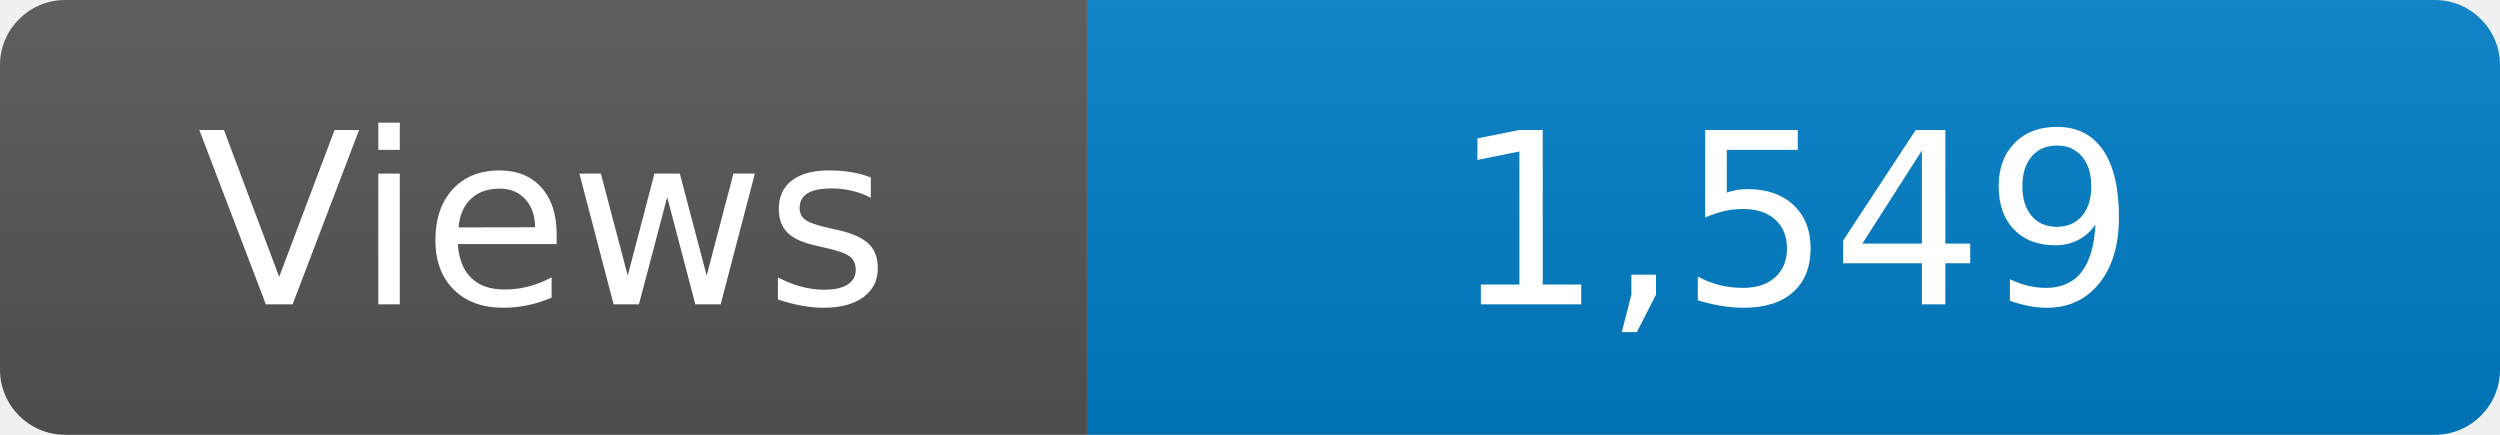
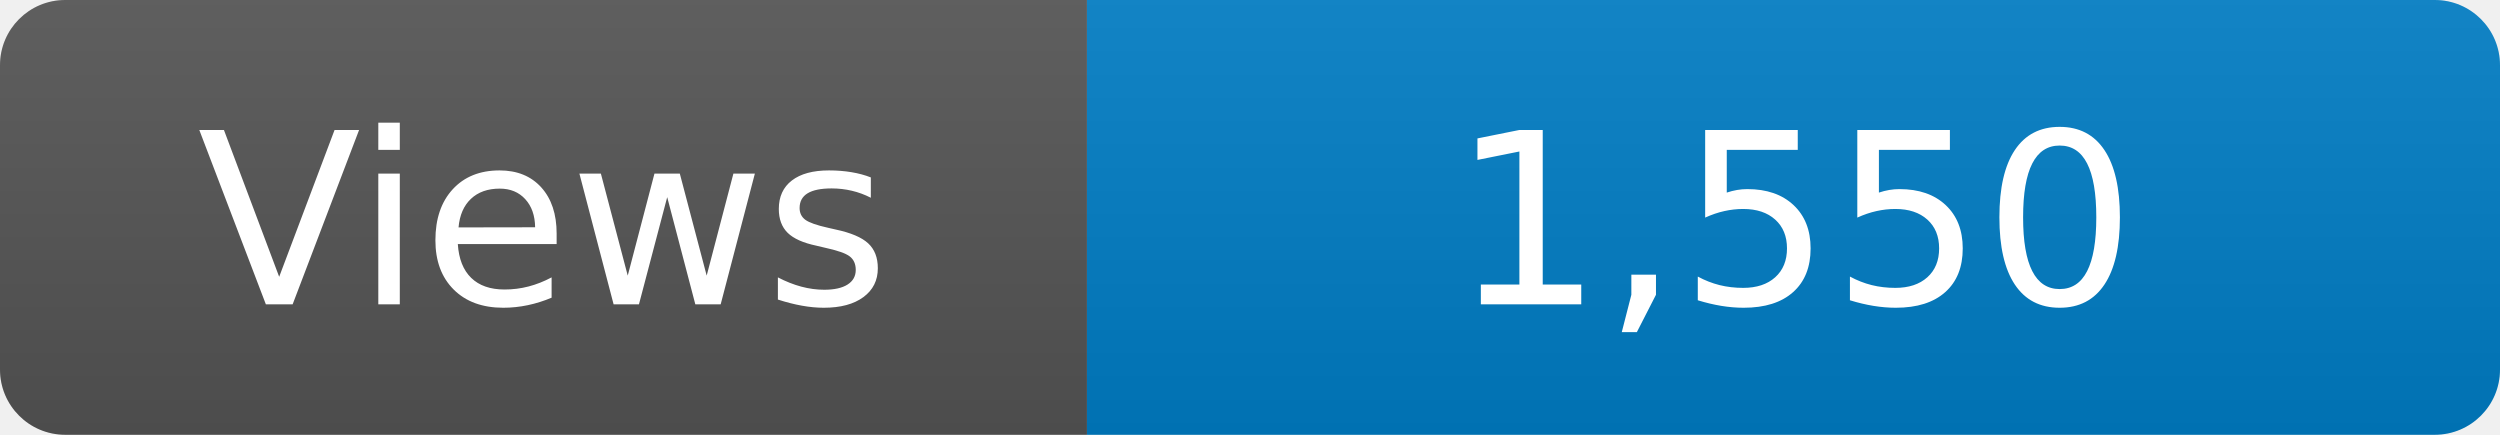
<svg xmlns="http://www.w3.org/2000/svg" width="115" height="20" role="img" aria-label="Maintained?: yes">
  <linearGradient id="s" x2="0" y2="100%">
    <stop offset="0" stop-color="#bbb" stop-opacity=".1" />
    <stop offset="1" stop-opacity=".1" />
  </linearGradient>
  <clipPath id="r">
    <rect width="115" height="20" rx="3" fill="#fff" />
  </clipPath>
  <g clip-path="url(#r)">
    <rect width="50" height="20" fill="#555" />
    <rect x="50" width="160" height="20" fill="#007ec6" />
    <rect width="115" height="20" fill="url(#s)" />
  </g>
  <g fill="#fff" text-anchor="middle" font-family="Verdana,Geneva,DejaVu Sans,sans-serif" font-size="110">
    <text x="250" y="140" transform="scale(.1)" fill="#fff">Views</text>
-     <text x="825" y="140" transform="scale(.1)" fill="#fff">1,549</text>
+     <text x="825" y="140" transform="scale(.1)" fill="#fff">1,550</text>
  </g>
</svg>
